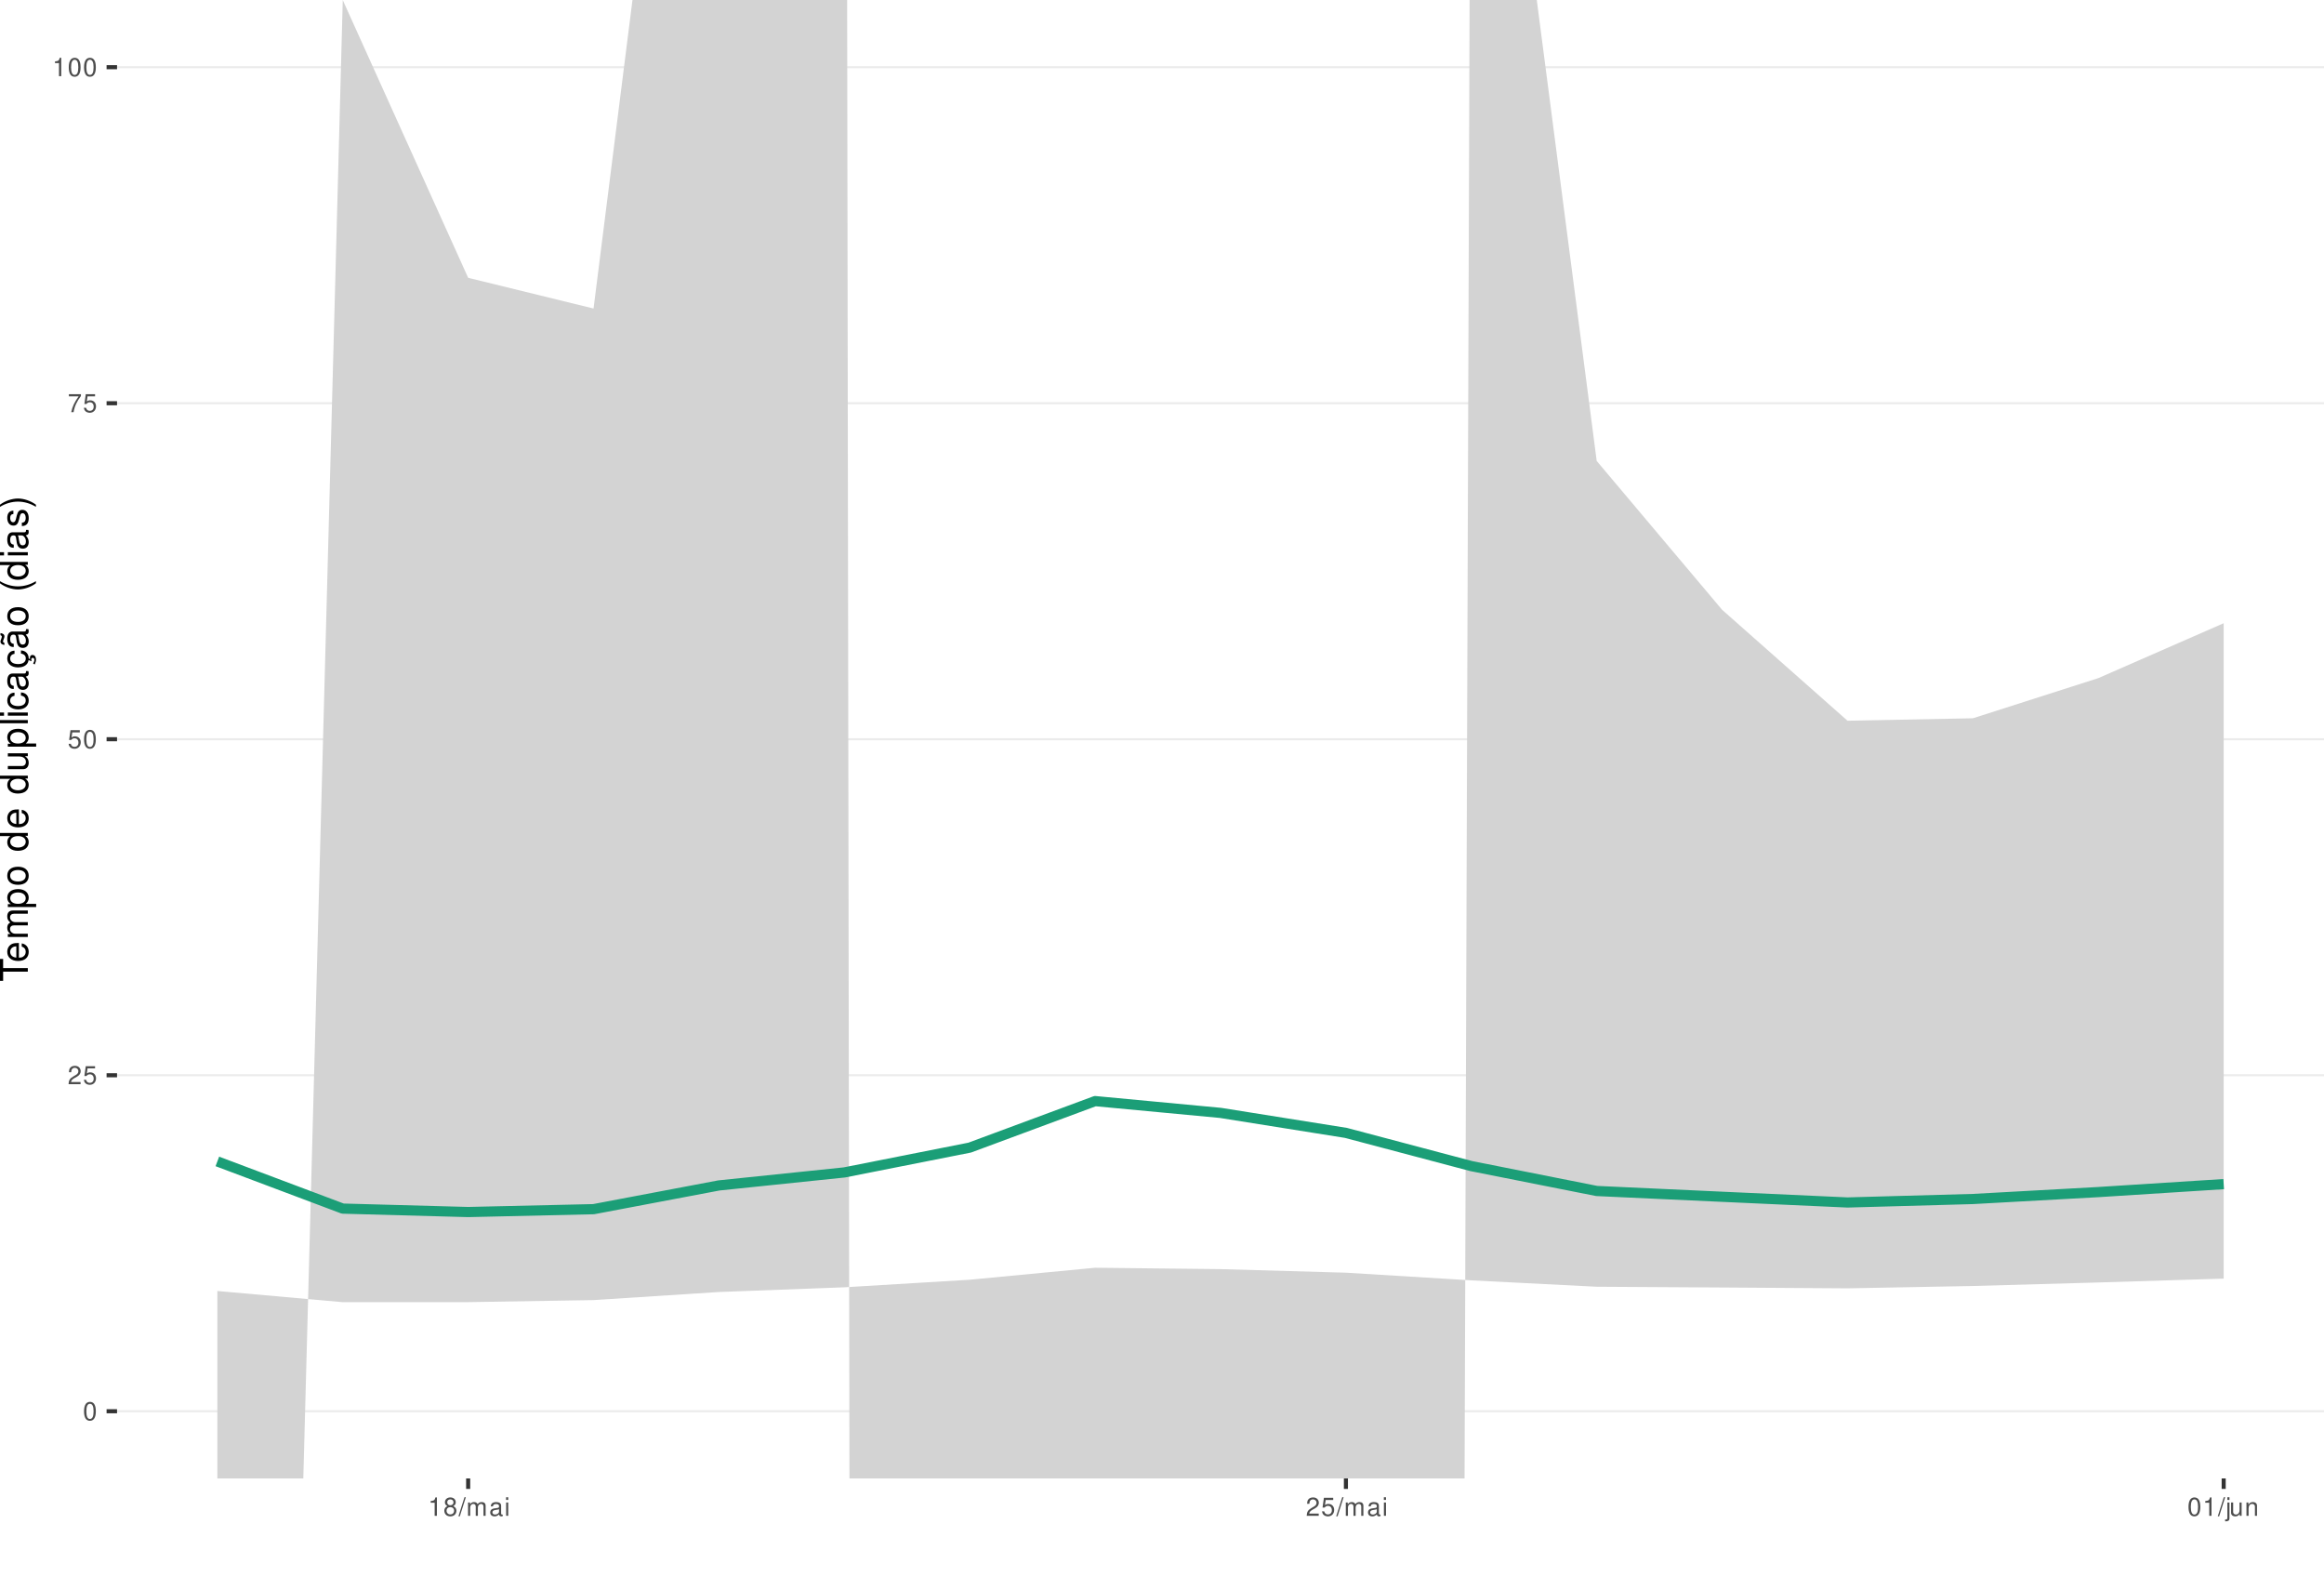
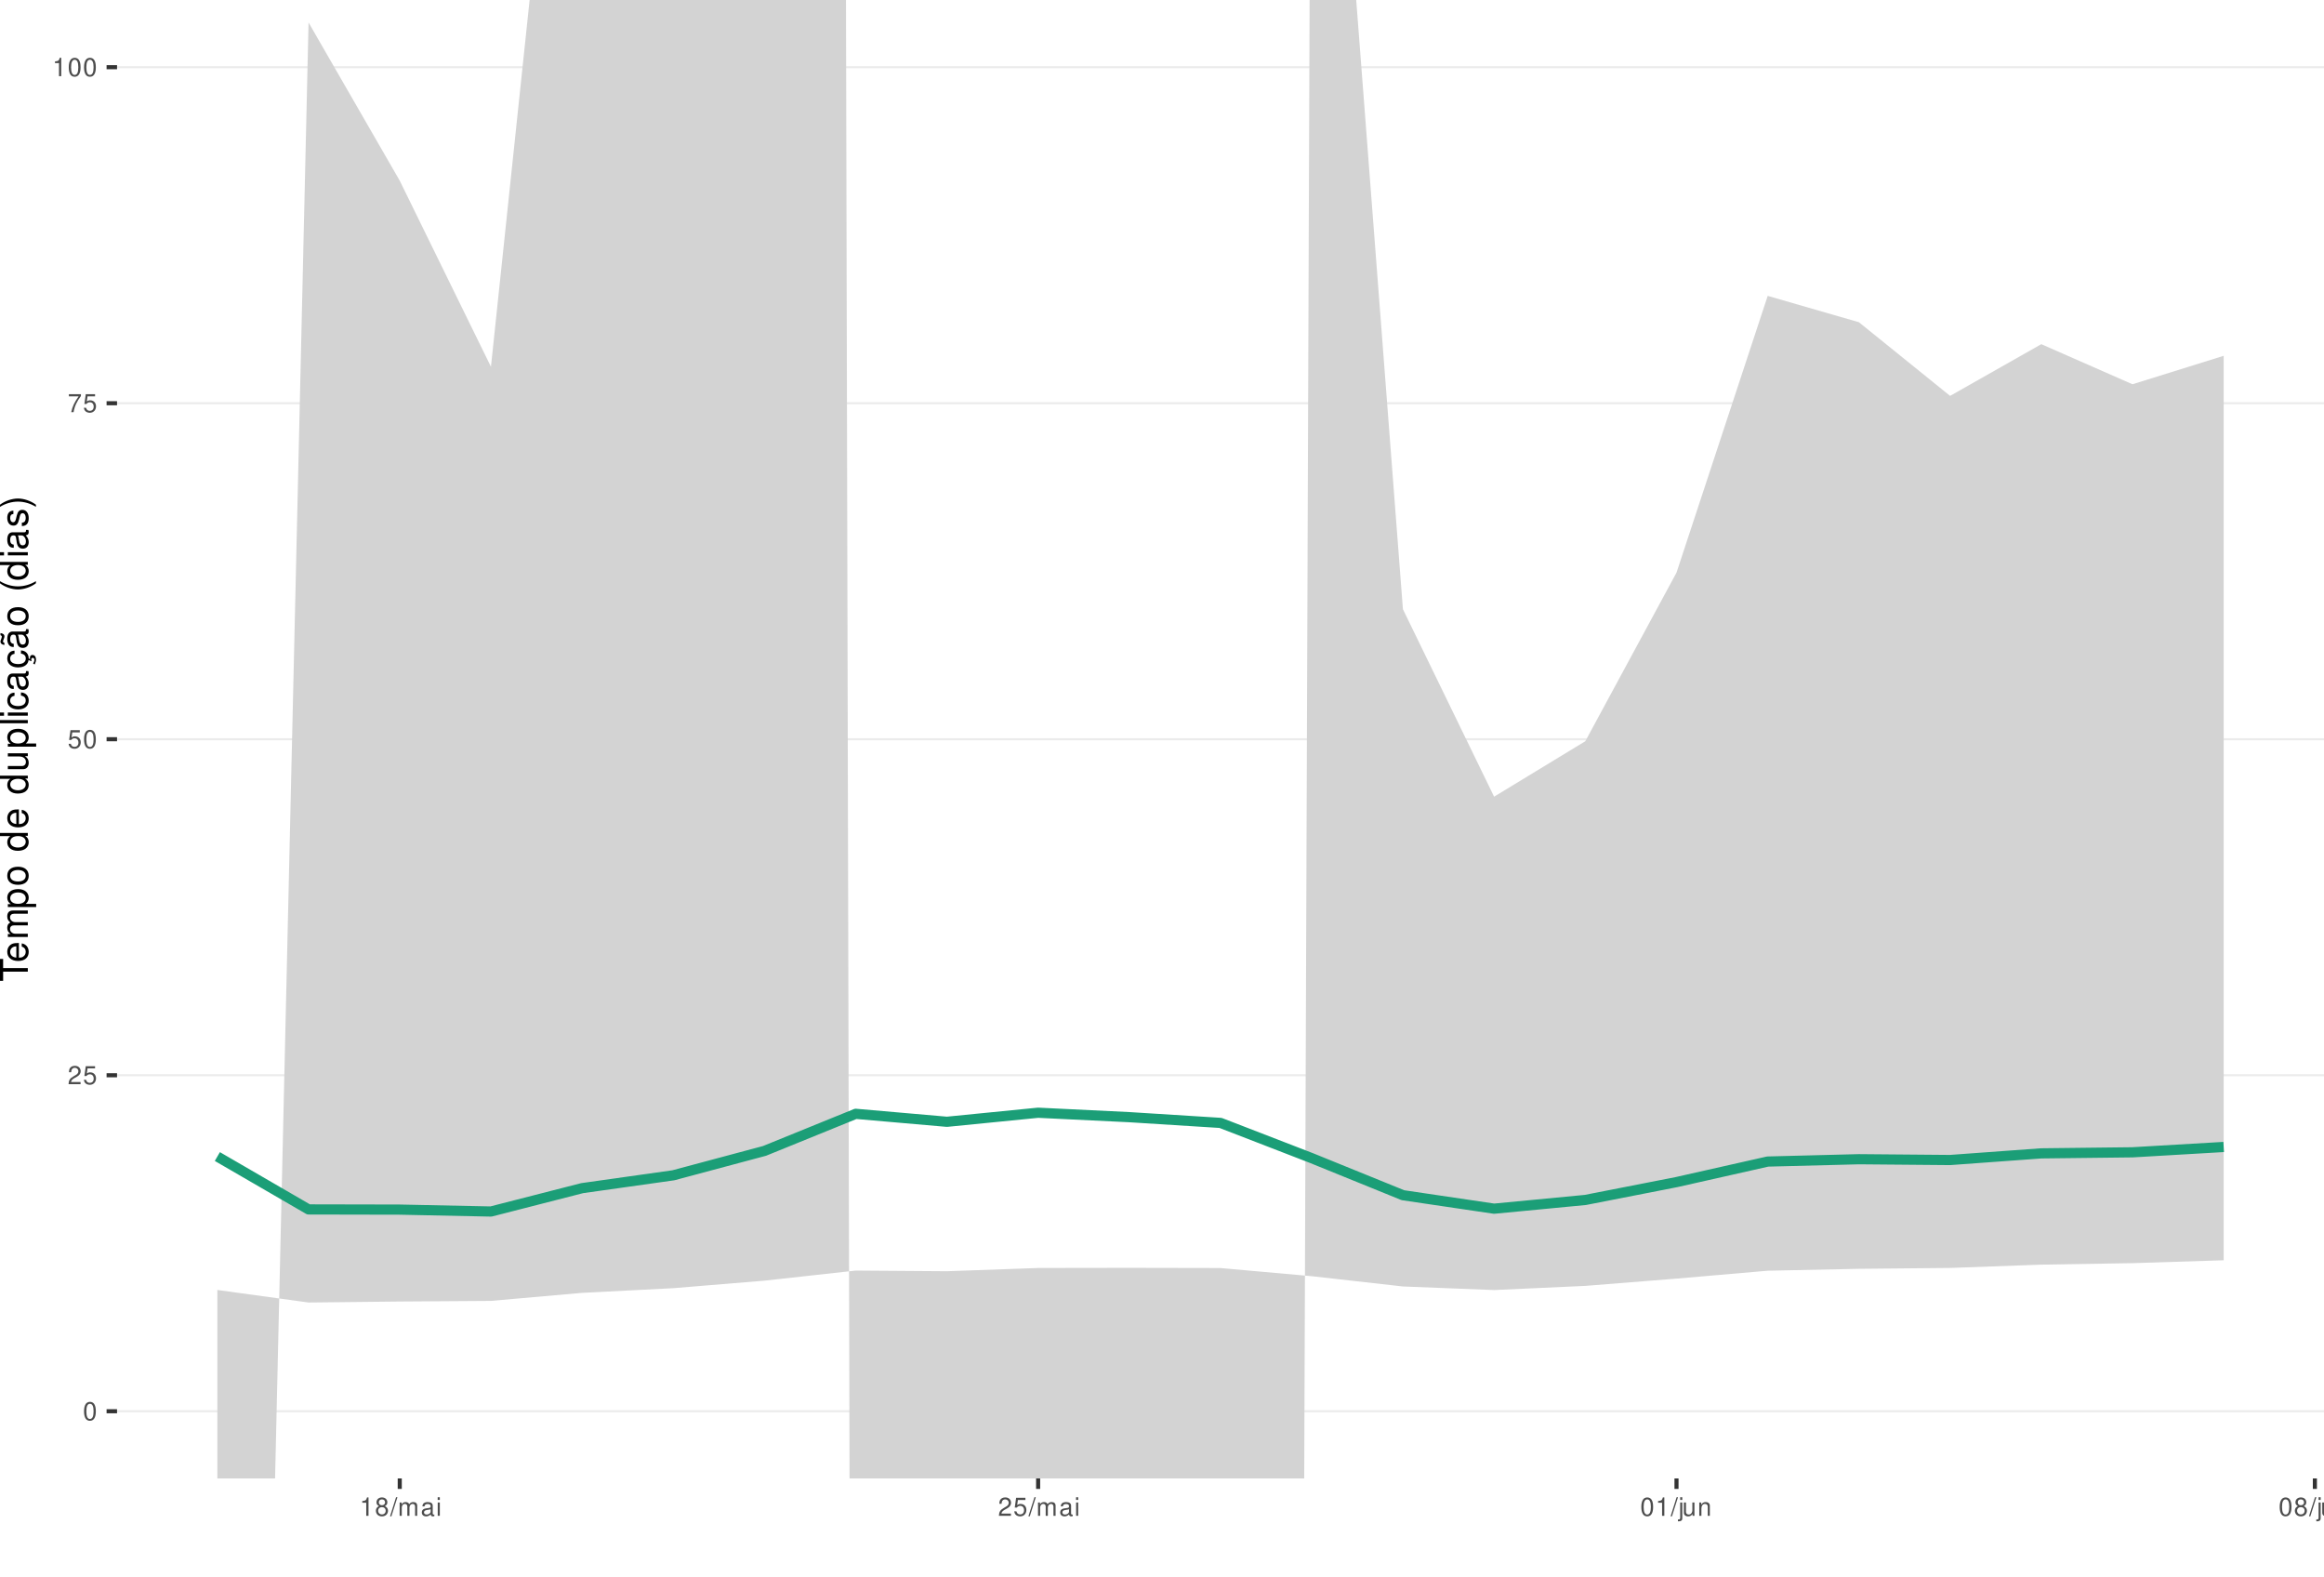
<svg xmlns="http://www.w3.org/2000/svg" xmlns:xlink="http://www.w3.org/1999/xlink" width="609pt" height="413pt" viewBox="0 0 609 413" version="1.1">
  <defs>
    <g>
      <symbol overflow="visible" id="glyph0-0">
        <path style="stroke:none;" d="" />
      </symbol>
      <symbol overflow="visible" id="glyph0-1">
        <path style="stroke:none;" d="M 1.828 -4.812 C 1.391 -4.812 0.984 -4.609 0.75 -4.281 C 0.438 -3.859 0.281 -3.219 0.281 -2.328 C 0.281 -0.703 0.812 0.156 1.828 0.156 C 2.828 0.156 3.375 -0.703 3.375 -2.297 C 3.375 -3.219 3.234 -3.844 2.922 -4.281 C 2.672 -4.625 2.281 -4.812 1.828 -4.812 Z M 1.828 -4.297 C 2.469 -4.297 2.781 -3.641 2.781 -2.344 C 2.781 -0.969 2.469 -0.328 1.812 -0.328 C 1.203 -0.328 0.891 -1 0.891 -2.328 C 0.891 -3.641 1.203 -4.297 1.828 -4.297 Z M 1.828 -4.297 " />
      </symbol>
      <symbol overflow="visible" id="glyph0-2">
        <path style="stroke:none;" d="M 3.375 -0.578 L 0.891 -0.578 C 0.938 -0.984 1.156 -1.234 1.734 -1.578 L 2.406 -1.953 C 3.062 -2.328 3.406 -2.812 3.406 -3.406 C 3.406 -3.812 3.234 -4.188 2.969 -4.438 C 2.688 -4.688 2.344 -4.812 1.891 -4.812 C 1.297 -4.812 0.844 -4.594 0.578 -4.188 C 0.422 -3.938 0.344 -3.641 0.328 -3.141 L 0.922 -3.141 C 0.938 -3.469 0.984 -3.672 1.062 -3.828 C 1.219 -4.125 1.516 -4.297 1.875 -4.297 C 2.406 -4.297 2.797 -3.906 2.797 -3.391 C 2.797 -3.016 2.578 -2.672 2.156 -2.438 L 1.547 -2.078 C 0.562 -1.516 0.281 -1.062 0.219 0 L 3.375 0 Z M 3.375 -0.578 " />
      </symbol>
      <symbol overflow="visible" id="glyph0-3">
        <path style="stroke:none;" d="M 3.172 -4.719 L 0.734 -4.719 L 0.375 -2.156 L 0.922 -2.156 C 1.188 -2.469 1.422 -2.594 1.797 -2.594 C 2.422 -2.594 2.812 -2.156 2.812 -1.453 C 2.812 -0.781 2.422 -0.359 1.781 -0.359 C 1.266 -0.359 0.953 -0.625 0.812 -1.156 L 0.234 -1.156 C 0.312 -0.766 0.375 -0.578 0.516 -0.406 C 0.781 -0.047 1.266 0.156 1.797 0.156 C 2.75 0.156 3.422 -0.547 3.422 -1.531 C 3.422 -2.469 2.797 -3.109 1.891 -3.109 C 1.562 -3.109 1.297 -3.016 1.016 -2.828 L 1.203 -4.141 L 3.172 -4.141 Z M 3.172 -4.719 " />
      </symbol>
      <symbol overflow="visible" id="glyph0-4">
        <path style="stroke:none;" d="M 3.469 -4.719 L 0.312 -4.719 L 0.312 -4.141 L 2.859 -4.141 C 1.734 -2.531 1.266 -1.547 0.922 0 L 1.547 0 C 1.797 -1.516 2.391 -2.812 3.469 -4.234 Z M 3.469 -4.719 " />
      </symbol>
      <symbol overflow="visible" id="glyph0-5">
        <path style="stroke:none;" d="M 1.719 -3.422 L 1.719 0 L 2.312 0 L 2.312 -4.812 L 1.922 -4.812 C 1.719 -4.078 1.578 -3.969 0.672 -3.859 L 0.672 -3.422 Z M 1.719 -3.422 " />
      </symbol>
      <symbol overflow="visible" id="glyph0-6">
        <path style="stroke:none;" d="M 2.609 -2.531 C 3.094 -2.828 3.25 -3.078 3.25 -3.531 C 3.25 -4.281 2.672 -4.812 1.828 -4.812 C 1 -4.812 0.406 -4.281 0.406 -3.531 C 0.406 -3.078 0.562 -2.844 1.047 -2.531 C 0.516 -2.266 0.25 -1.875 0.25 -1.344 C 0.25 -0.453 0.891 0.156 1.828 0.156 C 2.766 0.156 3.422 -0.453 3.422 -1.344 C 3.422 -1.875 3.141 -2.266 2.609 -2.531 Z M 1.828 -4.297 C 2.328 -4.297 2.656 -4 2.656 -3.516 C 2.656 -3.062 2.328 -2.766 1.828 -2.766 C 1.328 -2.766 1.016 -3.062 1.016 -3.531 C 1.016 -4 1.328 -4.297 1.828 -4.297 Z M 1.828 -2.266 C 2.422 -2.266 2.812 -1.891 2.812 -1.328 C 2.812 -0.75 2.422 -0.359 1.812 -0.359 C 1.25 -0.359 0.844 -0.766 0.844 -1.312 C 0.844 -1.891 1.234 -2.266 1.828 -2.266 Z M 1.828 -2.266 " />
      </symbol>
      <symbol overflow="visible" id="glyph0-7">
        <path style="stroke:none;" d="M 1.531 -4.859 L -0.047 0.141 L 0.312 0.141 L 1.891 -4.859 Z M 1.531 -4.859 " />
      </symbol>
      <symbol overflow="visible" id="glyph0-8">
        <path style="stroke:none;" d="M 0.469 -3.484 L 0.469 0 L 1.031 0 L 1.031 -2.188 C 1.031 -2.703 1.391 -3.109 1.844 -3.109 C 2.25 -3.109 2.484 -2.844 2.484 -2.406 L 2.484 0 L 3.047 0 L 3.047 -2.188 C 3.047 -2.703 3.422 -3.109 3.875 -3.109 C 4.266 -3.109 4.516 -2.844 4.516 -2.406 L 4.516 0 L 5.078 0 L 5.078 -2.609 C 5.078 -3.234 4.719 -3.594 4.062 -3.594 C 3.594 -3.594 3.312 -3.453 2.984 -3.062 C 2.781 -3.422 2.5 -3.594 2.047 -3.594 C 1.578 -3.594 1.266 -3.422 0.984 -3 L 0.984 -3.484 Z M 0.469 -3.484 " />
      </symbol>
      <symbol overflow="visible" id="glyph0-9">
        <path style="stroke:none;" d="M 3.562 -0.328 C 3.5 -0.312 3.469 -0.312 3.438 -0.312 C 3.25 -0.312 3.141 -0.406 3.141 -0.578 L 3.141 -2.641 C 3.141 -3.25 2.688 -3.594 1.828 -3.594 C 1.312 -3.594 0.906 -3.438 0.672 -3.188 C 0.516 -3 0.453 -2.797 0.438 -2.453 L 0.984 -2.453 C 1.031 -2.875 1.297 -3.078 1.812 -3.078 C 2.312 -3.078 2.594 -2.891 2.594 -2.562 L 2.594 -2.406 C 2.578 -2.172 2.469 -2.078 2.016 -2.031 C 1.219 -1.922 1.109 -1.891 0.891 -1.812 C 0.484 -1.641 0.281 -1.328 0.281 -0.875 C 0.281 -0.25 0.719 0.156 1.422 0.156 C 1.859 0.156 2.219 0 2.609 -0.359 C 2.656 0 2.828 0.156 3.188 0.156 C 3.297 0.156 3.375 0.141 3.562 0.094 Z M 2.594 -1.094 C 2.594 -0.906 2.531 -0.797 2.375 -0.641 C 2.141 -0.438 1.875 -0.328 1.547 -0.328 C 1.109 -0.328 0.859 -0.547 0.859 -0.891 C 0.859 -1.266 1.094 -1.438 1.703 -1.531 C 2.297 -1.609 2.406 -1.641 2.594 -1.719 Z M 2.594 -1.094 " />
      </symbol>
      <symbol overflow="visible" id="glyph0-10">
        <path style="stroke:none;" d="M 1 -3.484 L 0.453 -3.484 L 0.453 0 L 1 0 Z M 1 -4.859 L 0.438 -4.859 L 0.438 -4.156 L 1 -4.156 Z M 1 -4.859 " />
      </symbol>
      <symbol overflow="visible" id="glyph0-11">
        <path style="stroke:none;" d="M 0.469 -3.484 L 0.469 0.5 C 0.469 0.859 0.359 0.969 0.016 0.969 C -0.031 0.969 -0.047 0.969 -0.125 0.953 L -0.125 1.438 C -0.047 1.438 -0.016 1.453 0.062 1.453 C 0.688 1.453 1.016 1.203 1.016 0.719 L 1.016 -3.484 Z M 1.016 -4.859 L 0.469 -4.859 L 0.469 -4.156 L 1.016 -4.156 Z M 1.016 -4.859 " />
      </symbol>
      <symbol overflow="visible" id="glyph0-12">
        <path style="stroke:none;" d="M 3.203 0 L 3.203 -3.484 L 2.656 -3.484 L 2.656 -1.516 C 2.656 -0.797 2.281 -0.328 1.703 -0.328 C 1.266 -0.328 0.984 -0.594 0.984 -1.016 L 0.984 -3.484 L 0.438 -3.484 L 0.438 -0.797 C 0.438 -0.219 0.859 0.156 1.547 0.156 C 2.062 0.156 2.391 -0.031 2.703 -0.484 L 2.703 0 Z M 3.203 0 " />
      </symbol>
      <symbol overflow="visible" id="glyph0-13">
        <path style="stroke:none;" d="M 0.469 -3.484 L 0.469 0 L 1.031 0 L 1.031 -1.922 C 1.031 -2.641 1.391 -3.109 1.969 -3.109 C 2.406 -3.109 2.688 -2.828 2.688 -2.422 L 2.688 0 L 3.234 0 L 3.234 -2.641 C 3.234 -3.219 2.812 -3.594 2.141 -3.594 C 1.625 -3.594 1.281 -3.391 0.984 -2.906 L 0.984 -3.484 Z M 0.469 -3.484 " />
      </symbol>
      <symbol overflow="visible" id="glyph1-0">
        <path style="stroke:none;" d="" />
      </symbol>
      <symbol overflow="visible" id="glyph1-1">
        <path style="stroke:none;" d="M -6.469 -3.547 L -6.469 -5.938 L -7.297 -5.938 L -7.297 -0.203 L -6.469 -0.203 L -6.469 -2.609 L 0 -2.609 L 0 -3.547 Z M -6.469 -3.547 " />
      </symbol>
      <symbol overflow="visible" id="glyph1-2">
        <path style="stroke:none;" d="M -2.344 -5.125 C -3.141 -5.125 -3.625 -5.062 -4.016 -4.922 C -4.875 -4.578 -5.391 -3.781 -5.391 -2.797 C -5.391 -1.344 -4.281 -0.406 -2.547 -0.406 C -0.812 -0.406 0.234 -1.297 0.234 -2.781 C 0.234 -3.984 -0.453 -4.812 -1.594 -5.016 L -1.594 -4.188 C -0.906 -3.953 -0.547 -3.484 -0.547 -2.812 C -0.547 -2.281 -0.781 -1.828 -1.219 -1.547 C -1.516 -1.344 -1.812 -1.281 -2.344 -1.266 Z M -3.016 -1.297 C -3.984 -1.359 -4.625 -1.953 -4.625 -2.797 C -4.625 -3.641 -3.953 -4.234 -3.016 -4.234 Z M -3.016 -1.297 " />
      </symbol>
      <symbol overflow="visible" id="glyph1-3">
        <path style="stroke:none;" d="M -5.234 -0.703 L 0 -0.703 L 0 -1.547 L -3.297 -1.547 C -4.047 -1.547 -4.656 -2.094 -4.656 -2.766 C -4.656 -3.391 -4.281 -3.734 -3.609 -3.734 L 0 -3.734 L 0 -4.578 L -3.297 -4.578 C -4.047 -4.578 -4.656 -5.125 -4.656 -5.812 C -4.656 -6.422 -4.266 -6.781 -3.609 -6.781 L 0 -6.781 L 0 -7.625 L -3.938 -7.625 C -4.875 -7.625 -5.391 -7.078 -5.391 -6.094 C -5.391 -5.406 -5.188 -4.984 -4.594 -4.484 C -5.156 -4.188 -5.391 -3.766 -5.391 -3.078 C -5.391 -2.375 -5.125 -1.906 -4.5 -1.469 L -5.234 -1.469 Z M -5.234 -0.703 " />
      </symbol>
      <symbol overflow="visible" id="glyph1-4">
        <path style="stroke:none;" d="M 2.188 -0.547 L 2.188 -1.375 L -0.547 -1.375 C -0.016 -1.812 0.234 -2.312 0.234 -2.984 C 0.234 -4.344 -0.859 -5.234 -2.531 -5.234 C -4.297 -5.234 -5.391 -4.375 -5.391 -2.984 C -5.391 -2.266 -5.062 -1.703 -4.453 -1.312 L -5.234 -1.312 L -5.234 -0.547 Z M -4.609 -2.844 C -4.609 -3.766 -3.797 -4.359 -2.547 -4.359 C -1.359 -4.359 -0.547 -3.75 -0.547 -2.844 C -0.547 -1.953 -1.344 -1.375 -2.578 -1.375 C -3.812 -1.375 -4.609 -1.953 -4.609 -2.844 Z M -4.609 -2.844 " />
      </symbol>
      <symbol overflow="visible" id="glyph1-5">
        <path style="stroke:none;" d="M -5.391 -2.719 C -5.391 -1.234 -4.344 -0.359 -2.578 -0.359 C -0.812 -0.359 0.234 -1.234 0.234 -2.734 C 0.234 -4.203 -0.812 -5.094 -2.547 -5.094 C -4.359 -5.094 -5.391 -4.234 -5.391 -2.719 Z M -4.625 -2.734 C -4.625 -3.672 -3.844 -4.234 -2.547 -4.234 C -1.312 -4.234 -0.547 -3.656 -0.547 -2.734 C -0.547 -1.797 -1.312 -1.234 -2.578 -1.234 C -3.844 -1.234 -4.625 -1.797 -4.625 -2.734 Z M -4.625 -2.734 " />
      </symbol>
      <symbol overflow="visible" id="glyph1-6">
        <path style="stroke:none;" d="" />
      </symbol>
      <symbol overflow="visible" id="glyph1-7">
        <path style="stroke:none;" d="M -7.297 -4.953 L -7.297 -4.125 L -4.578 -4.125 C -5.109 -3.766 -5.391 -3.203 -5.391 -2.516 C -5.391 -1.156 -4.297 -0.266 -2.625 -0.266 C -0.859 -0.266 0.234 -1.125 0.234 -2.547 C 0.234 -3.266 -0.047 -3.766 -0.688 -4.203 L 0 -4.203 L 0 -4.953 Z M -4.609 -2.656 C -4.609 -3.547 -3.812 -4.125 -2.562 -4.125 C -1.344 -4.125 -0.547 -3.547 -0.547 -2.656 C -0.547 -1.734 -1.359 -1.125 -2.578 -1.125 C -3.797 -1.125 -4.609 -1.734 -4.609 -2.656 Z M -4.609 -2.656 " />
      </symbol>
      <symbol overflow="visible" id="glyph1-8">
        <path style="stroke:none;" d="M 0 -4.812 L -5.234 -4.812 L -5.234 -3.984 L -2.266 -3.984 C -1.203 -3.984 -0.5 -3.438 -0.5 -2.562 C -0.5 -1.906 -0.906 -1.484 -1.531 -1.484 L -5.234 -1.484 L -5.234 -0.656 L -1.203 -0.656 C -0.328 -0.656 0.234 -1.297 0.234 -2.312 C 0.234 -3.094 -0.047 -3.578 -0.734 -4.062 L 0 -4.062 Z M 0 -4.812 " />
      </symbol>
      <symbol overflow="visible" id="glyph1-9">
        <path style="stroke:none;" d="M -7.297 -1.516 L -7.297 -0.688 L 0 -0.688 L 0 -1.516 Z M -7.297 -1.516 " />
      </symbol>
      <symbol overflow="visible" id="glyph1-10">
        <path style="stroke:none;" d="M -5.234 -1.5 L -5.234 -0.672 L 0 -0.672 L 0 -1.5 Z M -7.297 -1.5 L -7.297 -0.656 L -6.234 -0.656 L -6.234 -1.5 Z M -7.297 -1.5 " />
      </symbol>
      <symbol overflow="visible" id="glyph1-11">
        <path style="stroke:none;" d="M -3.484 -4.703 C -3.984 -4.672 -4.312 -4.562 -4.609 -4.359 C -5.094 -4 -5.391 -3.375 -5.391 -2.641 C -5.391 -1.219 -4.266 -0.312 -2.531 -0.312 C -0.844 -0.312 0.234 -1.203 0.234 -2.625 C 0.234 -3.875 -0.516 -4.672 -1.797 -4.766 L -1.797 -3.938 C -0.953 -3.797 -0.547 -3.359 -0.547 -2.656 C -0.547 -1.734 -1.297 -1.188 -2.531 -1.188 C -3.844 -1.188 -4.625 -1.719 -4.625 -2.625 C -4.625 -3.328 -4.203 -3.766 -3.484 -3.875 Z M -3.484 -4.703 " />
      </symbol>
      <symbol overflow="visible" id="glyph1-12">
        <path style="stroke:none;" d="M -0.484 -5.344 C -0.469 -5.266 -0.469 -5.219 -0.469 -5.172 C -0.469 -4.875 -0.625 -4.719 -0.875 -4.719 L -3.953 -4.719 C -4.891 -4.719 -5.391 -4.047 -5.391 -2.75 C -5.391 -1.984 -5.172 -1.375 -4.781 -1.016 C -4.516 -0.766 -4.203 -0.672 -3.688 -0.656 L -3.688 -1.484 C -4.328 -1.562 -4.625 -1.938 -4.625 -2.719 C -4.625 -3.484 -4.344 -3.891 -3.844 -3.891 L -3.625 -3.891 C -3.266 -3.875 -3.125 -3.703 -3.047 -3.016 C -2.891 -1.844 -2.844 -1.656 -2.719 -1.344 C -2.453 -0.734 -2 -0.422 -1.312 -0.422 C -0.375 -0.422 0.234 -1.078 0.234 -2.141 C 0.234 -2.797 0 -3.328 -0.547 -3.922 C 0 -3.984 0.234 -4.234 0.234 -4.781 C 0.234 -4.953 0.203 -5.062 0.141 -5.344 Z M -1.656 -3.891 C -1.375 -3.891 -1.203 -3.812 -0.969 -3.562 C -0.656 -3.219 -0.5 -2.812 -0.5 -2.312 C -0.5 -1.672 -0.812 -1.297 -1.344 -1.297 C -1.891 -1.297 -2.172 -1.656 -2.297 -2.547 C -2.422 -3.438 -2.453 -3.609 -2.594 -3.891 Z M -1.656 -3.891 " />
      </symbol>
      <symbol overflow="visible" id="glyph1-13">
        <path style="stroke:none;" d="M 0.234 -2.641 C 0.234 -3.875 -0.547 -4.703 -1.797 -4.766 L -1.797 -3.938 C -0.953 -3.797 -0.531 -3.359 -0.531 -2.656 C -0.531 -1.734 -1.281 -1.188 -2.516 -1.188 C -3.844 -1.188 -4.625 -1.719 -4.625 -2.625 C -4.625 -3.328 -4.203 -3.766 -3.484 -3.875 L -3.484 -4.703 C -3.984 -4.672 -4.312 -4.562 -4.609 -4.359 C -5.094 -4 -5.391 -3.375 -5.391 -2.641 C -5.391 -1.219 -4.266 -0.312 -2.531 -0.312 C -1.469 -0.312 -0.625 -0.672 -0.156 -1.312 C 0.047 -1.594 0.125 -1.812 0.203 -2.25 L 0.922 -1.938 L 0.984 -2.062 C 0.938 -2.188 0.906 -2.25 0.906 -2.375 C 0.906 -2.656 1.047 -2.828 1.281 -2.828 C 1.547 -2.828 1.734 -2.594 1.734 -2.297 C 1.734 -2.031 1.672 -1.844 1.438 -1.406 L 1.406 -1.312 L 1.812 -1.094 C 2.078 -1.75 2.141 -1.953 2.141 -2.344 C 2.141 -3.109 1.781 -3.578 1.203 -3.578 C 0.781 -3.578 0.547 -3.297 0.547 -2.797 C 0.547 -2.703 0.547 -2.641 0.562 -2.516 Z M 0.234 -2.641 " />
      </symbol>
      <symbol overflow="visible" id="glyph1-14">
        <path style="stroke:none;" d="M -0.484 -5.344 C -0.469 -5.266 -0.469 -5.219 -0.469 -5.172 C -0.469 -4.875 -0.625 -4.719 -0.875 -4.719 L -3.953 -4.719 C -4.891 -4.719 -5.391 -4.047 -5.391 -2.75 C -5.391 -1.984 -5.172 -1.375 -4.781 -1.016 C -4.516 -0.766 -4.203 -0.672 -3.688 -0.656 L -3.688 -1.484 C -4.328 -1.562 -4.625 -1.938 -4.625 -2.719 C -4.625 -3.484 -4.344 -3.891 -3.844 -3.891 L -3.625 -3.891 C -3.266 -3.875 -3.125 -3.703 -3.047 -3.016 C -2.891 -1.844 -2.844 -1.656 -2.719 -1.344 C -2.453 -0.734 -2 -0.422 -1.312 -0.422 C -0.375 -0.422 0.234 -1.078 0.234 -2.141 C 0.234 -2.797 0 -3.328 -0.547 -3.922 C 0 -3.984 0.234 -4.234 0.234 -4.781 C 0.234 -4.953 0.203 -5.062 0.141 -5.344 Z M -1.656 -3.891 C -1.375 -3.891 -1.203 -3.812 -0.969 -3.562 C -0.656 -3.219 -0.5 -2.812 -0.5 -2.312 C -0.5 -1.672 -0.812 -1.297 -1.344 -1.297 C -1.891 -1.297 -2.172 -1.656 -2.297 -2.547 C -2.422 -3.438 -2.453 -3.609 -2.594 -3.891 Z M -7.172 -3.75 C -6.922 -3.672 -6.812 -3.547 -6.812 -3.375 C -6.812 -3.25 -6.875 -2.984 -6.984 -2.734 C -7.156 -2.312 -7.172 -2.25 -7.172 -2.047 C -7.172 -1.594 -6.797 -1.297 -6.141 -1.188 L -6.141 -1.766 C -6.375 -1.812 -6.5 -1.938 -6.5 -2.094 C -6.5 -2.203 -6.469 -2.344 -6.375 -2.578 C -6.156 -3.156 -6.125 -3.234 -6.125 -3.438 C -6.125 -3.922 -6.484 -4.219 -7.172 -4.312 Z M -7.172 -3.75 " />
      </symbol>
      <symbol overflow="visible" id="glyph1-15">
        <path style="stroke:none;" d="M -7.297 -2.359 C -5.984 -1.359 -4.156 -0.734 -2.594 -0.734 C -1.016 -0.734 0.812 -1.359 2.125 -2.359 L 2.125 -2.906 C 0.688 -2.031 -0.984 -1.547 -2.594 -1.547 C -4.188 -1.547 -5.875 -2.031 -7.297 -2.906 Z M -7.297 -2.359 " />
      </symbol>
      <symbol overflow="visible" id="glyph1-16">
        <path style="stroke:none;" d="M -3.781 -4.375 C -4.812 -4.375 -5.391 -3.688 -5.391 -2.484 C -5.391 -1.266 -4.766 -0.469 -3.797 -0.469 C -2.969 -0.469 -2.578 -0.891 -2.281 -2.125 L -2.094 -2.906 C -1.953 -3.484 -1.734 -3.719 -1.375 -3.719 C -0.875 -3.719 -0.547 -3.234 -0.547 -2.5 C -0.547 -2.047 -0.672 -1.672 -0.891 -1.453 C -1.047 -1.328 -1.188 -1.266 -1.562 -1.219 L -1.562 -0.344 C -0.344 -0.375 0.234 -1.062 0.234 -2.438 C 0.234 -3.75 -0.422 -4.594 -1.438 -4.594 C -2.203 -4.594 -2.641 -4.156 -2.891 -3.109 L -3.078 -2.312 C -3.234 -1.625 -3.453 -1.344 -3.828 -1.344 C -4.312 -1.344 -4.625 -1.766 -4.625 -2.453 C -4.625 -3.125 -4.328 -3.484 -3.781 -3.5 Z M -3.781 -4.375 " />
      </symbol>
      <symbol overflow="visible" id="glyph1-17">
        <path style="stroke:none;" d="M 2.125 -0.938 C 0.812 -1.938 -1.016 -2.562 -2.578 -2.562 C -4.156 -2.562 -5.984 -1.938 -7.297 -0.938 L -7.297 -0.375 C -5.859 -1.266 -4.188 -1.75 -2.578 -1.75 C -0.984 -1.75 0.703 -1.266 2.125 -0.375 Z M 2.125 -0.938 " />
      </symbol>
    </g>
    <clipPath id="clip1">
      <path d="M 30.672 0 L 609 0 L 609 387.328 L 30.672 387.328 Z M 30.672 0 " />
    </clipPath>
    <clipPath id="clip2">
      <path d="M 30.672 369 L 609 369 L 609 370 L 30.672 370 Z M 30.672 369 " />
    </clipPath>
    <clipPath id="clip3">
      <path d="M 30.672 281 L 609 281 L 609 282 L 30.672 282 Z M 30.672 281 " />
    </clipPath>
    <clipPath id="clip4">
      <path d="M 30.672 193 L 609 193 L 609 194 L 30.672 194 Z M 30.672 193 " />
    </clipPath>
    <clipPath id="clip5">
      <path d="M 30.672 105 L 609 105 L 609 106 L 30.672 106 Z M 30.672 105 " />
    </clipPath>
    <clipPath id="clip6">
      <path d="M 30.672 17 L 609 17 L 609 18 L 30.672 18 Z M 30.672 17 " />
    </clipPath>
    <clipPath id="clip7">
      <path d="M 56 0 L 583 0 L 583 387.328 L 56 387.328 Z M 56 0 " />
    </clipPath>
  </defs>
  <g id="surface16">
    <rect x="0" y="0" width="609" height="413" style="fill:rgb(100%,100%,100%);fill-opacity:1;stroke:none;" />
    <rect x="0" y="0" width="609" height="413" style="fill:rgb(100%,100%,100%);fill-opacity:1;stroke:none;" />
    <path style="fill:none;stroke-width:1.067;stroke-linecap:round;stroke-linejoin:round;stroke:rgb(100%,100%,100%);stroke-opacity:1;stroke-miterlimit:10;" d="M 0 413 L 609 413 L 609 0 L 0 0 Z M 0 413 " />
    <g clip-path="url(#clip1)" clip-rule="nonzero">
      <path style=" stroke:none;fill-rule:nonzero;fill:rgb(100%,100%,100%);fill-opacity:1;" d="M 30.672 387.328 L 609 387.328 L 609 0 L 30.672 0 Z M 30.672 387.328 " />
    </g>
    <g clip-path="url(#clip2)" clip-rule="nonzero">
      <path style="fill:none;stroke-width:0.533;stroke-linecap:butt;stroke-linejoin:round;stroke:rgb(92.157%,92.157%,92.157%);stroke-opacity:1;stroke-miterlimit:10;" d="M 30.672 369.723 L 609 369.723 " />
    </g>
    <g clip-path="url(#clip3)" clip-rule="nonzero">
      <path style="fill:none;stroke-width:0.533;stroke-linecap:butt;stroke-linejoin:round;stroke:rgb(92.157%,92.157%,92.157%);stroke-opacity:1;stroke-miterlimit:10;" d="M 30.672 281.695 L 609 281.695 " />
    </g>
    <g clip-path="url(#clip4)" clip-rule="nonzero">
      <path style="fill:none;stroke-width:0.533;stroke-linecap:butt;stroke-linejoin:round;stroke:rgb(92.157%,92.157%,92.157%);stroke-opacity:1;stroke-miterlimit:10;" d="M 30.672 193.664 L 609 193.664 " />
    </g>
    <g clip-path="url(#clip5)" clip-rule="nonzero">
      <path style="fill:none;stroke-width:0.533;stroke-linecap:butt;stroke-linejoin:round;stroke:rgb(92.157%,92.157%,92.157%);stroke-opacity:1;stroke-miterlimit:10;" d="M 30.672 105.637 L 609 105.637 " />
    </g>
    <g clip-path="url(#clip6)" clip-rule="nonzero">
      <path style="fill:none;stroke-width:0.533;stroke-linecap:butt;stroke-linejoin:round;stroke:rgb(92.157%,92.157%,92.157%);stroke-opacity:1;stroke-miterlimit:10;" d="M 30.672 17.605 L 609 17.605 " />
    </g>
    <g clip-path="url(#clip7)" clip-rule="nonzero">
-       <path style=" stroke:none;fill-rule:nonzero;fill:rgb(82.745%,82.745%,82.745%);fill-opacity:1;" d="M 78.797 413 L 89.82 0.023 L 122.68 72.781 L 155.539 80.828 L 165.738 0 L 221.992 0 L 222.637 413 L 383.699 413 L 385.105 0 L 402.711 0 L 418.414 120.766 L 451.273 159.75 L 484.133 188.816 L 516.992 188.176 L 549.852 177.66 L 582.711 163.27 L 582.711 334.973 L 549.852 335.984 L 516.992 336.906 L 484.133 337.52 L 451.273 337.301 L 418.414 337.102 L 385.555 335.43 L 352.695 333.422 L 319.836 332.488 L 286.977 332.129 L 254.117 335.266 L 221.258 337.25 L 188.398 338.48 L 155.539 340.602 L 122.68 341.133 L 89.82 341.145 L 56.957 338.219 L 56.957 413 Z M 78.797 413 " />
-     </g>
-     <path style="fill:none;stroke-width:2.667;stroke-linecap:butt;stroke-linejoin:round;stroke:rgb(10.588%,61.961%,46.667%);stroke-opacity:1;stroke-miterlimit:10;" d="M 56.957 304.273 L 89.82 316.633 L 122.68 317.531 L 155.539 316.781 L 188.398 310.562 L 221.258 307.156 L 254.117 300.652 L 286.977 288.469 L 319.836 291.559 L 352.695 296.797 L 385.555 305.496 L 418.414 312.016 L 451.273 313.531 L 484.133 315.027 L 516.992 314.117 L 549.852 312.305 L 582.711 310.215 " />
+       <path style=" stroke:none;fill-rule:nonzero;fill:rgb(82.745%,82.745%,82.745%);fill-opacity:1;" d="M 71.492 413 L 80.855 5.891 L 104.754 47.344 L 128.652 96.09 L 138.785 0 L 221.688 0 L 222.684 413 L 341.672 413 L 343.18 0 L 355.395 0 L 367.633 159.605 L 391.527 208.715 L 415.426 194.188 L 439.324 150.02 L 463.223 77.512 L 487.121 84.414 L 511.02 103.715 L 534.918 90.168 L 558.812 100.668 L 582.711 93.215 L 582.711 330.168 L 558.812 330.922 L 534.918 331.312 L 511.02 332.18 L 487.121 332.406 L 463.223 332.906 L 439.324 334.973 L 415.426 336.879 L 391.527 337.969 L 367.633 337.031 L 343.734 334.34 L 319.836 332.203 L 295.938 332.156 L 272.039 332.191 L 248.141 333.039 L 224.242 332.867 L 200.348 335.508 L 176.449 337.48 L 152.551 338.703 L 128.652 340.812 L 104.754 340.973 L 80.855 341.234 L 56.957 337.949 L 56.957 413 Z M 71.492 413 " />
+     </g>
+     <path style="fill:none;stroke-width:2.667;stroke-linecap:butt;stroke-linejoin:round;stroke:rgb(10.588%,61.961%,46.667%);stroke-opacity:1;stroke-miterlimit:10;" d="M 56.957 302.992 L 80.855 316.848 L 104.754 316.898 L 128.652 317.395 L 152.551 311.273 L 176.449 307.906 L 200.348 301.512 L 224.242 291.801 L 248.141 293.887 L 272.039 291.516 L 295.938 292.676 L 319.836 294.18 L 343.734 303.418 L 367.633 313.121 L 391.527 316.652 L 415.426 314.367 L 439.324 309.691 L 463.223 304.305 L 487.121 303.695 L 511.02 303.902 L 534.918 302.16 L 558.812 301.883 L 582.711 300.488 " />
    <g style="fill:rgb(30.196%,30.196%,30.196%);fill-opacity:1;">
      <use xlink:href="#glyph0-1" x="21.738" y="372.07" />
    </g>
    <g style="fill:rgb(30.196%,30.196%,30.196%);fill-opacity:1;">
      <use xlink:href="#glyph0-2" x="17.738" y="284.043" />
      <use xlink:href="#glyph0-3" x="21.738" y="284.043" />
    </g>
    <g style="fill:rgb(30.196%,30.196%,30.196%);fill-opacity:1;">
      <use xlink:href="#glyph0-3" x="17.738" y="196.012" />
      <use xlink:href="#glyph0-1" x="21.738" y="196.012" />
    </g>
    <g style="fill:rgb(30.196%,30.196%,30.196%);fill-opacity:1;">
      <use xlink:href="#glyph0-4" x="17.738" y="107.984" />
      <use xlink:href="#glyph0-3" x="21.738" y="107.984" />
    </g>
    <g style="fill:rgb(30.196%,30.196%,30.196%);fill-opacity:1;">
      <use xlink:href="#glyph0-5" x="13.738" y="19.953" />
      <use xlink:href="#glyph0-1" x="17.738" y="19.953" />
      <use xlink:href="#glyph0-1" x="21.738" y="19.953" />
    </g>
    <path style="fill:none;stroke-width:1.067;stroke-linecap:butt;stroke-linejoin:round;stroke:rgb(20%,20%,20%);stroke-opacity:1;stroke-miterlimit:10;" d="M 27.93 369.723 L 30.672 369.723 " />
    <path style="fill:none;stroke-width:1.067;stroke-linecap:butt;stroke-linejoin:round;stroke:rgb(20%,20%,20%);stroke-opacity:1;stroke-miterlimit:10;" d="M 27.93 281.695 L 30.672 281.695 " />
    <path style="fill:none;stroke-width:1.067;stroke-linecap:butt;stroke-linejoin:round;stroke:rgb(20%,20%,20%);stroke-opacity:1;stroke-miterlimit:10;" d="M 27.93 193.664 L 30.672 193.664 " />
    <path style="fill:none;stroke-width:1.067;stroke-linecap:butt;stroke-linejoin:round;stroke:rgb(20%,20%,20%);stroke-opacity:1;stroke-miterlimit:10;" d="M 27.93 105.637 L 30.672 105.637 " />
    <path style="fill:none;stroke-width:1.067;stroke-linecap:butt;stroke-linejoin:round;stroke:rgb(20%,20%,20%);stroke-opacity:1;stroke-miterlimit:10;" d="M 27.93 17.605 L 30.672 17.605 " />
-     <path style="fill:none;stroke-width:1.067;stroke-linecap:butt;stroke-linejoin:round;stroke:rgb(20%,20%,20%);stroke-opacity:1;stroke-miterlimit:10;" d="M 122.68 390.07 L 122.68 387.328 " />
-     <path style="fill:none;stroke-width:1.067;stroke-linecap:butt;stroke-linejoin:round;stroke:rgb(20%,20%,20%);stroke-opacity:1;stroke-miterlimit:10;" d="M 352.695 390.07 L 352.695 387.328 " />
-     <path style="fill:none;stroke-width:1.067;stroke-linecap:butt;stroke-linejoin:round;stroke:rgb(20%,20%,20%);stroke-opacity:1;stroke-miterlimit:10;" d="M 582.711 390.07 L 582.711 387.328 " />
-     <g style="fill:rgb(30.196%,30.196%,30.196%);fill-opacity:1;">
-       <use xlink:href="#glyph0-5" x="112.18" y="397.109" />
-       <use xlink:href="#glyph0-6" x="116.18" y="397.109" />
-       <use xlink:href="#glyph0-7" x="120.18" y="397.109" />
-       <use xlink:href="#glyph0-8" x="122.18" y="397.109" />
-       <use xlink:href="#glyph0-9" x="128.18" y="397.109" />
-       <use xlink:href="#glyph0-10" x="132.18" y="397.109" />
-     </g>
-     <g style="fill:rgb(30.196%,30.196%,30.196%);fill-opacity:1;">
-       <use xlink:href="#glyph0-2" x="342.195" y="397.109" />
-       <use xlink:href="#glyph0-3" x="346.195" y="397.109" />
-       <use xlink:href="#glyph0-7" x="350.195" y="397.109" />
-       <use xlink:href="#glyph0-8" x="352.195" y="397.109" />
-       <use xlink:href="#glyph0-9" x="358.195" y="397.109" />
-       <use xlink:href="#glyph0-10" x="362.195" y="397.109" />
-     </g>
-     <g style="fill:rgb(30.196%,30.196%,30.196%);fill-opacity:1;">
-       <use xlink:href="#glyph0-1" x="573.211" y="397.109" />
-       <use xlink:href="#glyph0-5" x="577.211" y="397.109" />
-       <use xlink:href="#glyph0-7" x="581.211" y="397.109" />
-       <use xlink:href="#glyph0-11" x="583.211" y="397.109" />
-       <use xlink:href="#glyph0-12" x="584.211" y="397.109" />
-       <use xlink:href="#glyph0-13" x="588.211" y="397.109" />
+     <path style="fill:none;stroke-width:1.067;stroke-linecap:butt;stroke-linejoin:round;stroke:rgb(20%,20%,20%);stroke-opacity:1;stroke-miterlimit:10;" d="M 104.754 390.07 L 104.754 387.328 " />
+     <path style="fill:none;stroke-width:1.067;stroke-linecap:butt;stroke-linejoin:round;stroke:rgb(20%,20%,20%);stroke-opacity:1;stroke-miterlimit:10;" d="M 272.039 390.07 L 272.039 387.328 " />
+     <path style="fill:none;stroke-width:1.067;stroke-linecap:butt;stroke-linejoin:round;stroke:rgb(20%,20%,20%);stroke-opacity:1;stroke-miterlimit:10;" d="M 439.324 390.07 L 439.324 387.328 " />
+     <path style="fill:none;stroke-width:1.067;stroke-linecap:butt;stroke-linejoin:round;stroke:rgb(20%,20%,20%);stroke-opacity:1;stroke-miterlimit:10;" d="M 606.609 390.07 L 606.609 387.328 " />
+     <g style="fill:rgb(30.196%,30.196%,30.196%);fill-opacity:1;">
+       <use xlink:href="#glyph0-5" x="94.254" y="397.109" />
+       <use xlink:href="#glyph0-6" x="98.254" y="397.109" />
+       <use xlink:href="#glyph0-7" x="102.254" y="397.109" />
+       <use xlink:href="#glyph0-8" x="104.254" y="397.109" />
+       <use xlink:href="#glyph0-9" x="110.254" y="397.109" />
+       <use xlink:href="#glyph0-10" x="114.254" y="397.109" />
+     </g>
+     <g style="fill:rgb(30.196%,30.196%,30.196%);fill-opacity:1;">
+       <use xlink:href="#glyph0-2" x="261.539" y="397.109" />
+       <use xlink:href="#glyph0-3" x="265.539" y="397.109" />
+       <use xlink:href="#glyph0-7" x="269.539" y="397.109" />
+       <use xlink:href="#glyph0-8" x="271.539" y="397.109" />
+       <use xlink:href="#glyph0-9" x="277.539" y="397.109" />
+       <use xlink:href="#glyph0-10" x="281.539" y="397.109" />
+     </g>
+     <g style="fill:rgb(30.196%,30.196%,30.196%);fill-opacity:1;">
+       <use xlink:href="#glyph0-1" x="429.824" y="397.109" />
+       <use xlink:href="#glyph0-5" x="433.824" y="397.109" />
+       <use xlink:href="#glyph0-7" x="437.824" y="397.109" />
+       <use xlink:href="#glyph0-11" x="439.824" y="397.109" />
+       <use xlink:href="#glyph0-12" x="440.824" y="397.109" />
+       <use xlink:href="#glyph0-13" x="444.824" y="397.109" />
+     </g>
+     <g style="fill:rgb(30.196%,30.196%,30.196%);fill-opacity:1;">
+       <use xlink:href="#glyph0-1" x="597.109" y="397.109" />
+       <use xlink:href="#glyph0-6" x="601.109" y="397.109" />
+       <use xlink:href="#glyph0-7" x="605.109" y="397.109" />
+       <use xlink:href="#glyph0-11" x="607.109" y="397.109" />
+       <use xlink:href="#glyph0-12" x="608.109" y="397.109" />
+       <use xlink:href="#glyph0-13" x="612.109" y="397.109" />
    </g>
    <g style="fill:rgb(0%,0%,0%);fill-opacity:1;">
      <use xlink:href="#glyph1-1" x="7.29" y="257.164" />
      <use xlink:href="#glyph1-2" x="7.29" y="252.164" />
      <use xlink:href="#glyph1-3" x="7.29" y="246.164" />
      <use xlink:href="#glyph1-4" x="7.29" y="238.164" />
      <use xlink:href="#glyph1-5" x="7.29" y="232.164" />
      <use xlink:href="#glyph1-6" x="7.29" y="226.164" />
      <use xlink:href="#glyph1-7" x="7.29" y="223.164" />
      <use xlink:href="#glyph1-2" x="7.29" y="217.164" />
      <use xlink:href="#glyph1-6" x="7.29" y="211.164" />
      <use xlink:href="#glyph1-7" x="7.29" y="208.164" />
      <use xlink:href="#glyph1-8" x="7.29" y="202.164" />
      <use xlink:href="#glyph1-4" x="7.29" y="196.164" />
      <use xlink:href="#glyph1-9" x="7.29" y="190.164" />
      <use xlink:href="#glyph1-10" x="7.29" y="188.164" />
      <use xlink:href="#glyph1-11" x="7.29" y="186.164" />
      <use xlink:href="#glyph1-12" x="7.29" y="181.164" />
      <use xlink:href="#glyph1-13" x="7.29" y="175.164" />
      <use xlink:href="#glyph1-14" x="7.29" y="170.164" />
      <use xlink:href="#glyph1-5" x="7.29" y="164.164" />
      <use xlink:href="#glyph1-6" x="7.29" y="158.164" />
      <use xlink:href="#glyph1-15" x="7.29" y="155.164" />
      <use xlink:href="#glyph1-7" x="7.29" y="152.164" />
      <use xlink:href="#glyph1-10" x="7.29" y="146.164" />
      <use xlink:href="#glyph1-12" x="7.29" y="144.164" />
      <use xlink:href="#glyph1-16" x="7.29" y="138.164" />
      <use xlink:href="#glyph1-17" x="7.29" y="133.164" />
    </g>
  </g>
</svg>
